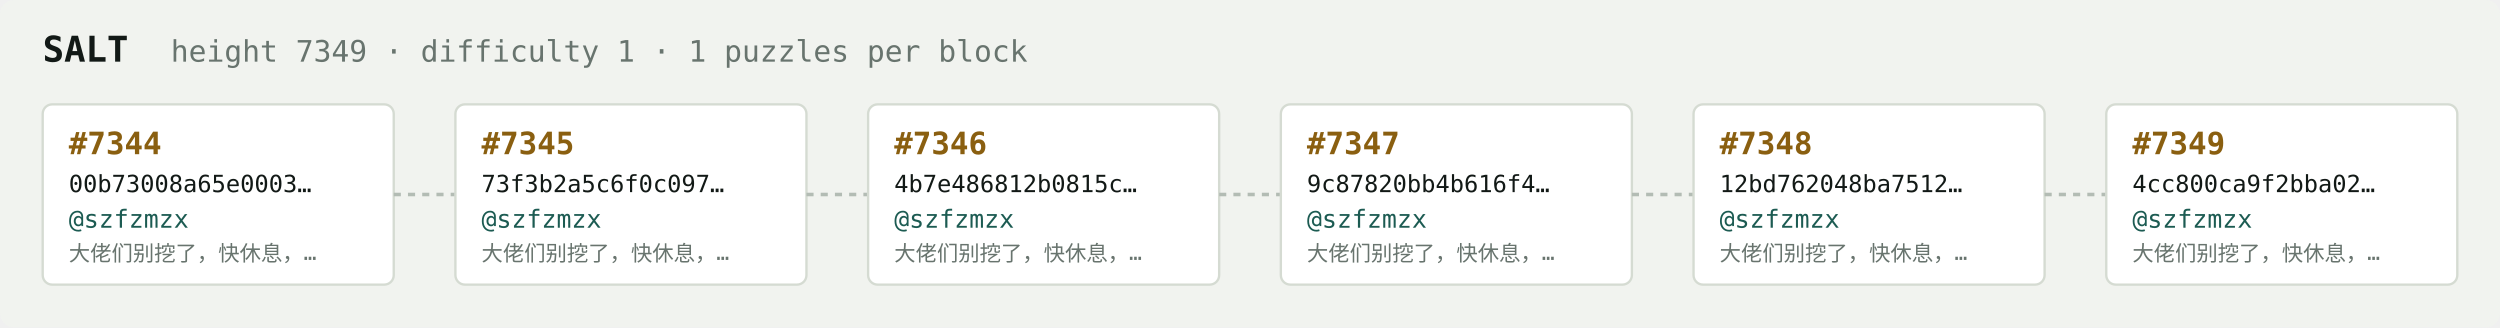
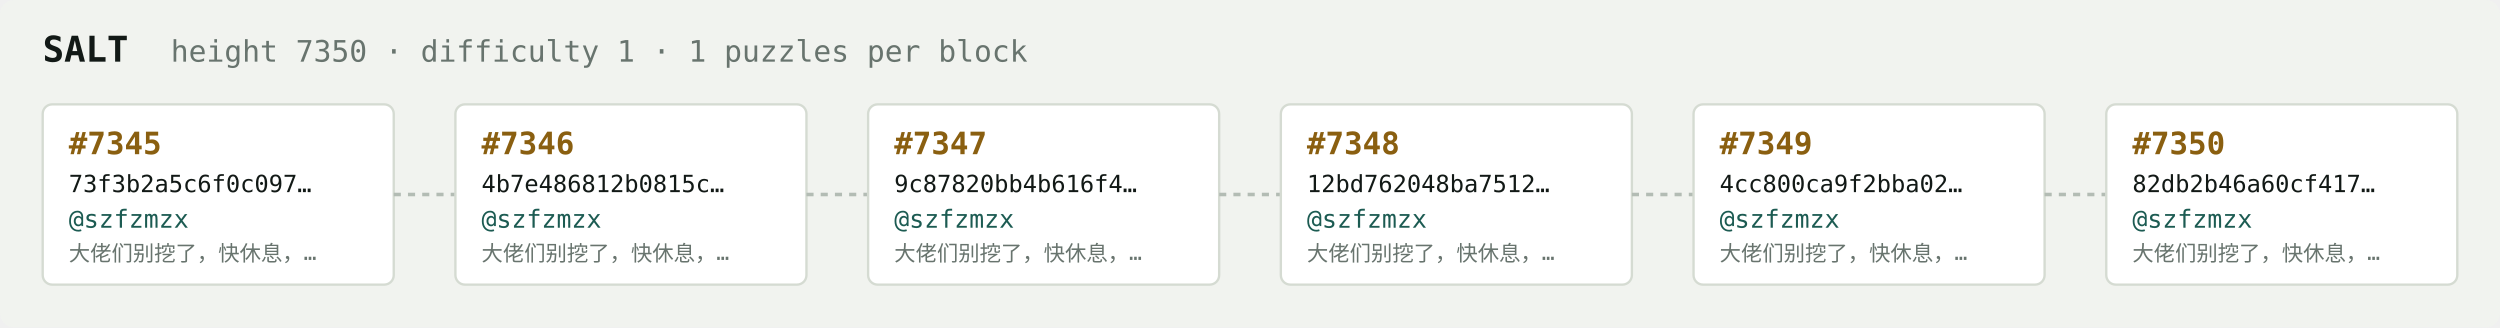
<svg xmlns="http://www.w3.org/2000/svg" width="1054" height="138" viewBox="0 0 1054 138" font-family="ui-monospace,SFMono-Regular,Menlo,monospace">
  <rect fill="#f1f3ef" width="1054" height="138" rx="6" />
  <text x="18" y="26" fill="#121916" font-size="15" font-weight="700">SALT</text>
-   <text x="72" y="26" fill="#68746e" font-size="12.5">height 7349 · difficulty 1 · 1 puzzles per block</text>
+   <text x="72" y="26" fill="#68746e" font-size="12.5">height 7350 · difficulty 1 · 1 puzzles per block</text>
  <rect x="18" y="44" width="148" height="76" rx="4" fill="#ffffff" stroke="#d5dbd2" stroke-width="1" />
-   <text x="29" y="65" fill="#8a5f10" font-size="13" font-weight="700">#7344</text>
-   <text x="29" y="81" fill="#121916" font-size="10">00b73008a65e0003…</text>
+   <text x="29" y="65" fill="#8a5f10" font-size="13" font-weight="700">#7345</text>
+   <text x="29" y="81" fill="#121916" font-size="10">73f3b2a5c6f0c097…</text>
  <text x="29" y="96" fill="#1c5b52" font-size="10.5">@szfzmzx</text>
  <text x="29" y="110" fill="#68746e" font-size="9">大佬们别挖了，快休息，…</text>
  <line x1="166" y1="82.0" x2="192" y2="82.0" stroke="#b3bcb4" stroke-width="1.5" stroke-dasharray="3 3" />
  <rect x="192" y="44" width="148" height="76" rx="4" fill="#ffffff" stroke="#d5dbd2" stroke-width="1" />
-   <text x="203" y="65" fill="#8a5f10" font-size="13" font-weight="700">#7345</text>
-   <text x="203" y="81" fill="#121916" font-size="10">73f3b2a5c6f0c097…</text>
+   <text x="203" y="65" fill="#8a5f10" font-size="13" font-weight="700">#7346</text>
+   <text x="203" y="81" fill="#121916" font-size="10">4b7e486812b0815c…</text>
  <text x="203" y="96" fill="#1c5b52" font-size="10.5">@szfzmzx</text>
  <text x="203" y="110" fill="#68746e" font-size="9">大佬们别挖了，快休息，…</text>
  <line x1="340" y1="82.0" x2="366" y2="82.0" stroke="#b3bcb4" stroke-width="1.5" stroke-dasharray="3 3" />
  <rect x="366" y="44" width="148" height="76" rx="4" fill="#ffffff" stroke="#d5dbd2" stroke-width="1" />
-   <text x="377" y="65" fill="#8a5f10" font-size="13" font-weight="700">#7346</text>
-   <text x="377" y="81" fill="#121916" font-size="10">4b7e486812b0815c…</text>
+   <text x="377" y="65" fill="#8a5f10" font-size="13" font-weight="700">#7347</text>
+   <text x="377" y="81" fill="#121916" font-size="10">9c87820bb4b616f4…</text>
  <text x="377" y="96" fill="#1c5b52" font-size="10.5">@szfzmzx</text>
  <text x="377" y="110" fill="#68746e" font-size="9">大佬们别挖了，快休息，…</text>
  <line x1="514" y1="82.0" x2="540" y2="82.0" stroke="#b3bcb4" stroke-width="1.5" stroke-dasharray="3 3" />
  <rect x="540" y="44" width="148" height="76" rx="4" fill="#ffffff" stroke="#d5dbd2" stroke-width="1" />
-   <text x="551" y="65" fill="#8a5f10" font-size="13" font-weight="700">#7347</text>
-   <text x="551" y="81" fill="#121916" font-size="10">9c87820bb4b616f4…</text>
+   <text x="551" y="65" fill="#8a5f10" font-size="13" font-weight="700">#7348</text>
+   <text x="551" y="81" fill="#121916" font-size="10">12bd762048ba7512…</text>
  <text x="551" y="96" fill="#1c5b52" font-size="10.5">@szfzmzx</text>
  <text x="551" y="110" fill="#68746e" font-size="9">大佬们别挖了，快休息，…</text>
  <line x1="688" y1="82.0" x2="714" y2="82.0" stroke="#b3bcb4" stroke-width="1.5" stroke-dasharray="3 3" />
  <rect x="714" y="44" width="148" height="76" rx="4" fill="#ffffff" stroke="#d5dbd2" stroke-width="1" />
-   <text x="725" y="65" fill="#8a5f10" font-size="13" font-weight="700">#7348</text>
-   <text x="725" y="81" fill="#121916" font-size="10">12bd762048ba7512…</text>
+   <text x="725" y="65" fill="#8a5f10" font-size="13" font-weight="700">#7349</text>
+   <text x="725" y="81" fill="#121916" font-size="10">4cc800ca9f2bba02…</text>
  <text x="725" y="96" fill="#1c5b52" font-size="10.5">@szfzmzx</text>
  <text x="725" y="110" fill="#68746e" font-size="9">大佬们别挖了，快休息，…</text>
  <line x1="862" y1="82.0" x2="888" y2="82.0" stroke="#b3bcb4" stroke-width="1.5" stroke-dasharray="3 3" />
  <rect x="888" y="44" width="148" height="76" rx="4" fill="#ffffff" stroke="#d5dbd2" stroke-width="1" />
-   <text x="899" y="65" fill="#8a5f10" font-size="13" font-weight="700">#7349</text>
-   <text x="899" y="81" fill="#121916" font-size="10">4cc800ca9f2bba02…</text>
+   <text x="899" y="65" fill="#8a5f10" font-size="13" font-weight="700">#7350</text>
+   <text x="899" y="81" fill="#121916" font-size="10">82db2b46a60cf417…</text>
  <text x="899" y="96" fill="#1c5b52" font-size="10.5">@szfzmzx</text>
  <text x="899" y="110" fill="#68746e" font-size="9">大佬们别挖了，快休息，…</text>
</svg>
